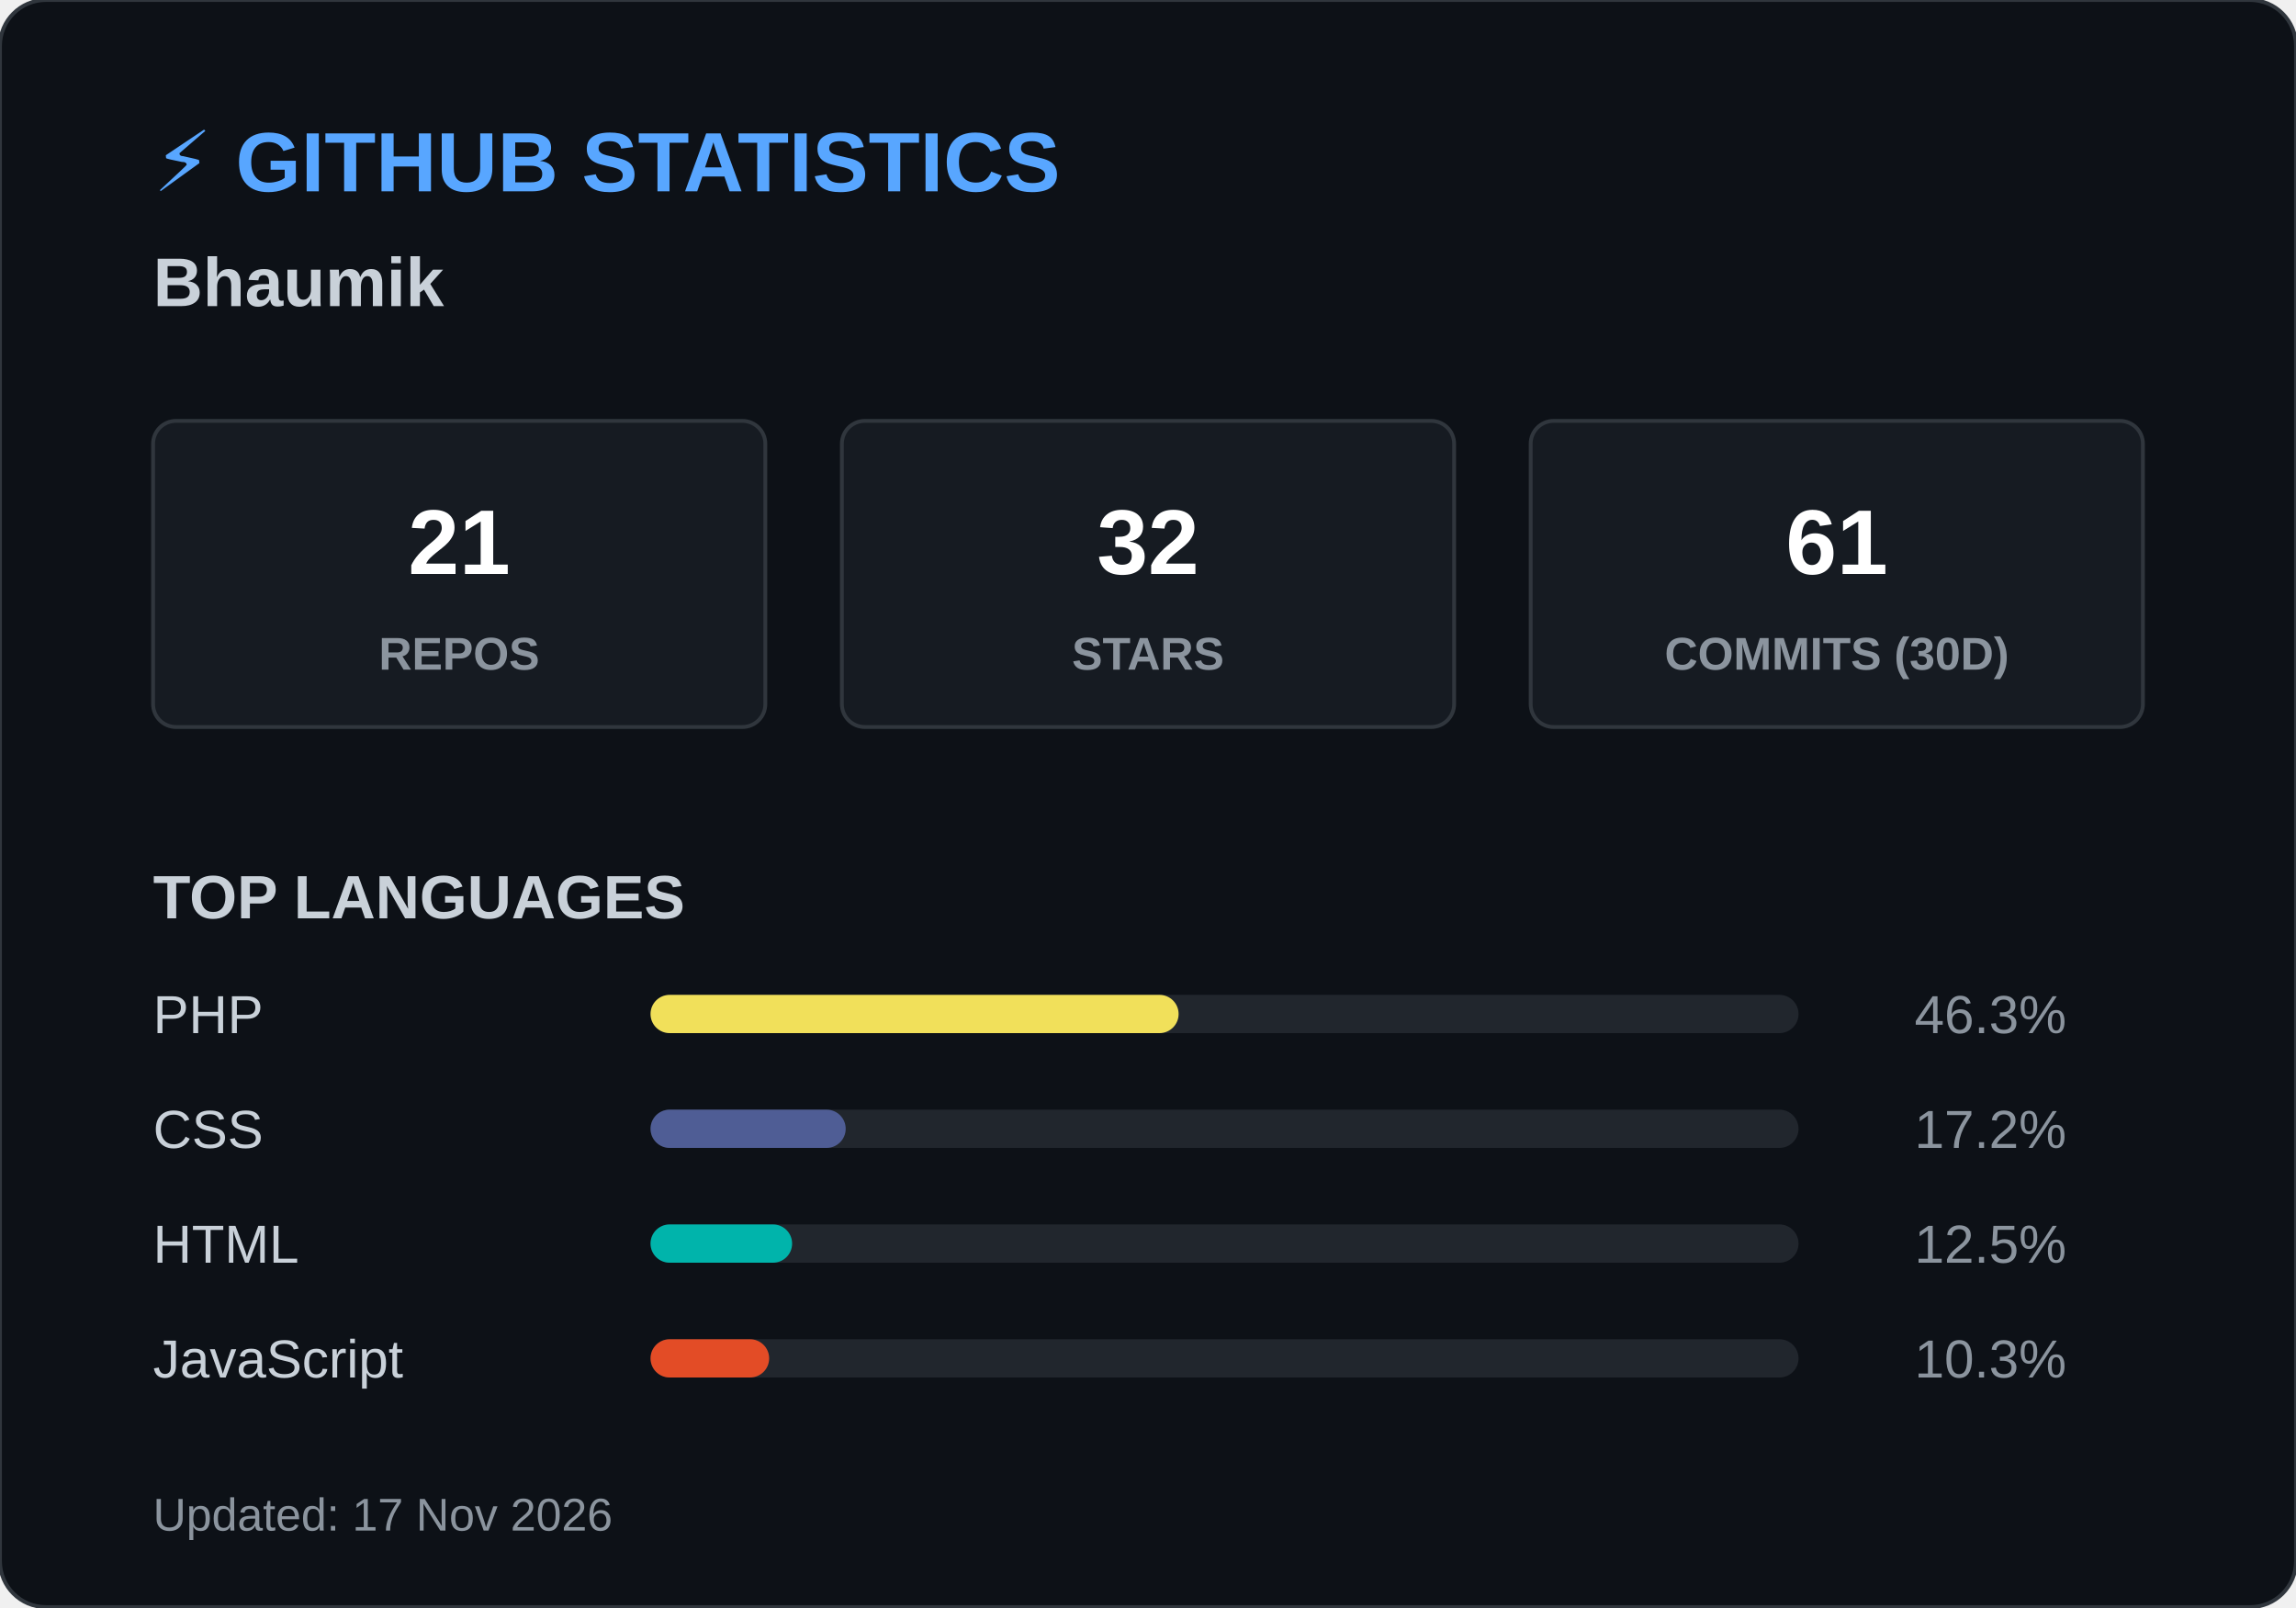
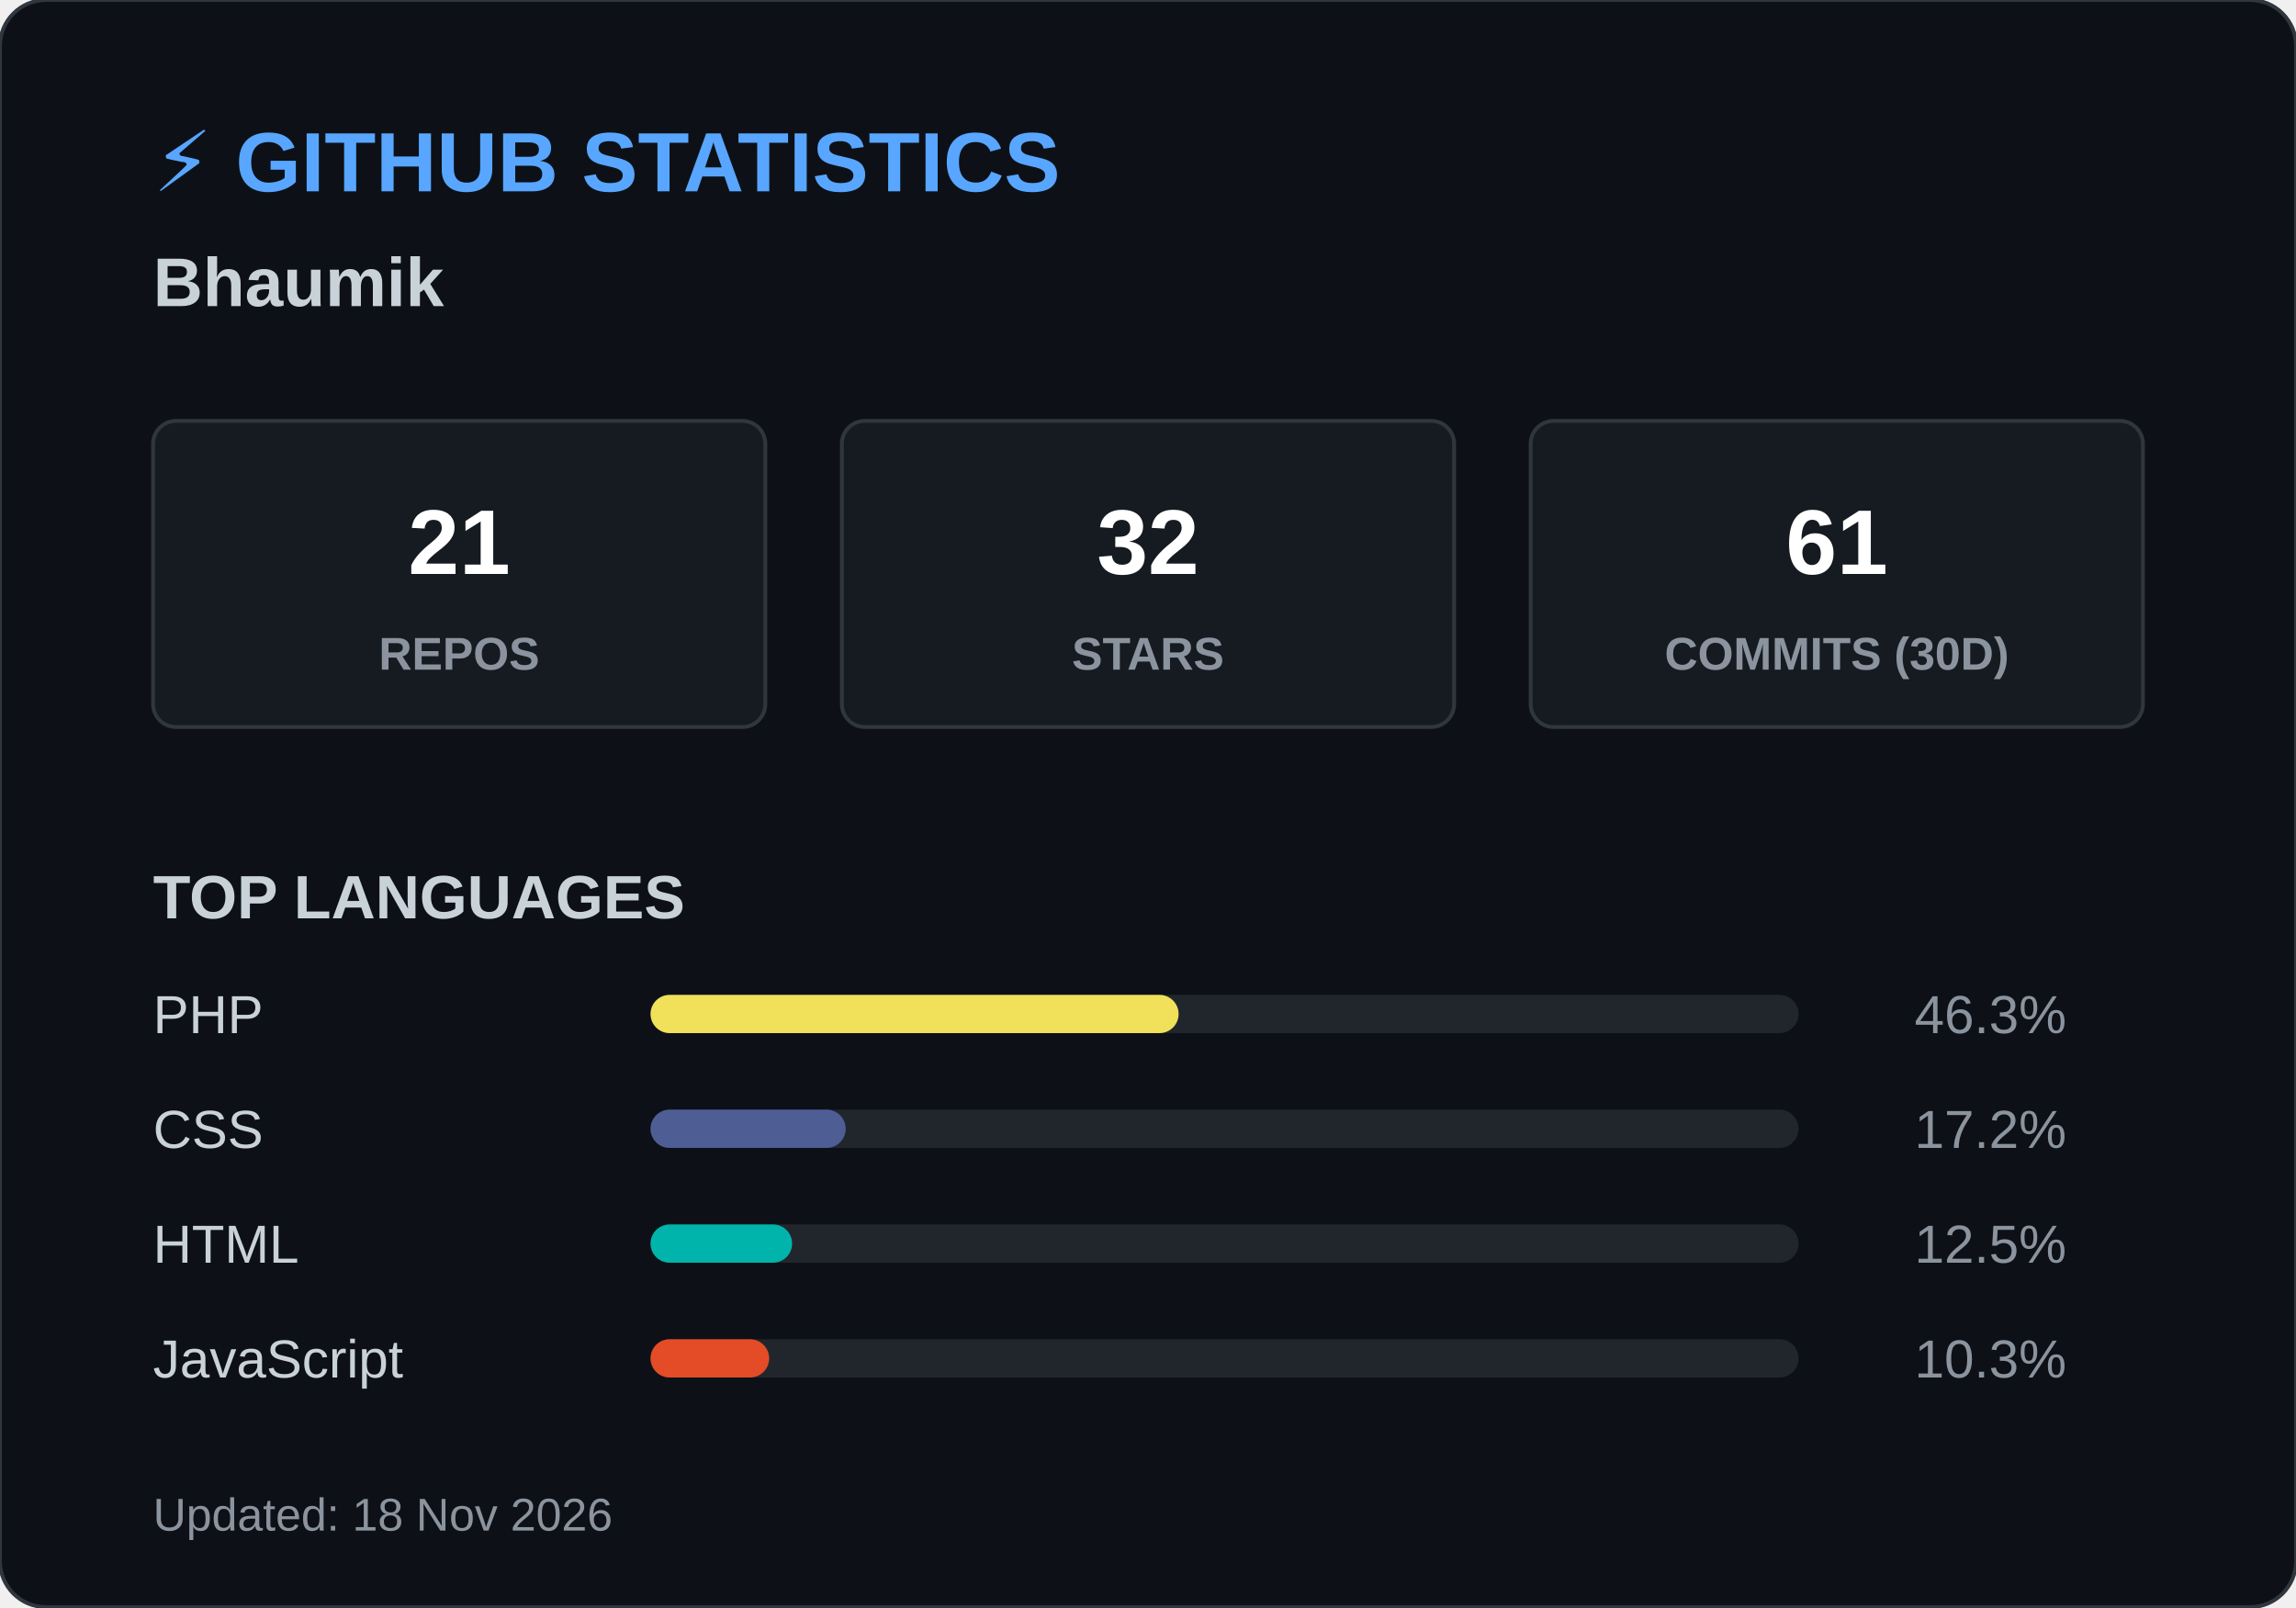
<svg xmlns="http://www.w3.org/2000/svg" width="600" height="420">
  <style>
        .header { font: bold 22px 'Segoe UI', Arial, sans-serif; fill: #58a6ff; }
        .name { font: bold 18px 'Segoe UI', Arial, sans-serif; fill: #c9d1d9; }
        .box { fill: #161b22; stroke: #30363d; stroke-width: 1; rx: 6; }
        .box-num { font: bold 24px 'Segoe UI', Arial, sans-serif; fill: #ffffff; }
        .box-text { font: 12px 'Segoe UI', Arial, sans-serif; fill: #8b949e; font-weight: bold; }
        .title { font: bold 16px 'Segoe UI', Arial, sans-serif; fill: #c9d1d9; }
        .lang-text { font: 14px 'Segoe UI', Arial, sans-serif; fill: #c9d1d9; }
        .lang-pct { font: 14px 'Segoe UI', Arial, sans-serif; fill: #8b949e; text-anchor: end; }
        .footer { font: 12px 'Segoe UI', Arial, sans-serif; fill: #8b949e; }
    </style>
  <rect width="600" height="420" rx="12" fill="#0d1117" stroke="#30363d" stroke-width="1" />
  <text x="40" y="50" class="header">⚡ GITHUB STATISTICS</text>
  <text x="40" y="80" class="name">Bhaumik </text>
  <rect x="40" y="110" width="160" height="80" class="box" />
  <text x="120" y="150" class="box-num" text-anchor="middle">21</text>
  <text x="120" y="175" class="box-text" text-anchor="middle">REPOS</text>
  <rect x="220" y="110" width="160" height="80" class="box" />
  <text x="300" y="150" class="box-num" text-anchor="middle">32</text>
  <text x="300" y="175" class="box-text" text-anchor="middle">STARS</text>
  <rect x="400" y="110" width="160" height="80" class="box" />
  <text x="480" y="150" class="box-num" text-anchor="middle">61</text>
  <text x="480" y="175" class="box-text" text-anchor="middle">COMMITS (30D)</text>
  <text x="40" y="240" class="title">TOP LANGUAGES</text>
  <text x="40" y="270" class="lang-text">PHP</text>
  <rect x="170" y="260" width="300" height="10" rx="5" fill="#21262d" />
  <rect x="170" y="260" width="138" height="10" rx="5" fill="#f1e05a" />
  <text x="540" y="270" class="lang-pct">46.3%</text>
  <text x="40" y="300" class="lang-text">CSS</text>
  <rect x="170" y="290" width="300" height="10" rx="5" fill="#21262d" />
  <rect x="170" y="290" width="51" height="10" rx="5" fill="#4F5D95" />
  <text x="540" y="300" class="lang-pct">17.2%</text>
  <text x="40" y="330" class="lang-text">HTML</text>
  <rect x="170" y="320" width="300" height="10" rx="5" fill="#21262d" />
  <rect x="170" y="320" width="37" height="10" rx="5" fill="#00B4AB" />
  <text x="540" y="330" class="lang-pct">12.5%</text>
  <text x="40" y="360" class="lang-text">JavaScript</text>
  <rect x="170" y="350" width="300" height="10" rx="5" fill="#21262d" />
  <rect x="170" y="350" width="31" height="10" rx="5" fill="#e34c26" />
  <text x="540" y="360" class="lang-pct">10.3%</text>
-   <text x="40" y="400" class="footer">Updated: 17 Nov 2026</text>
+   <text x="40" y="400" class="footer">Updated: 18 Nov 2026</text>
</svg>
